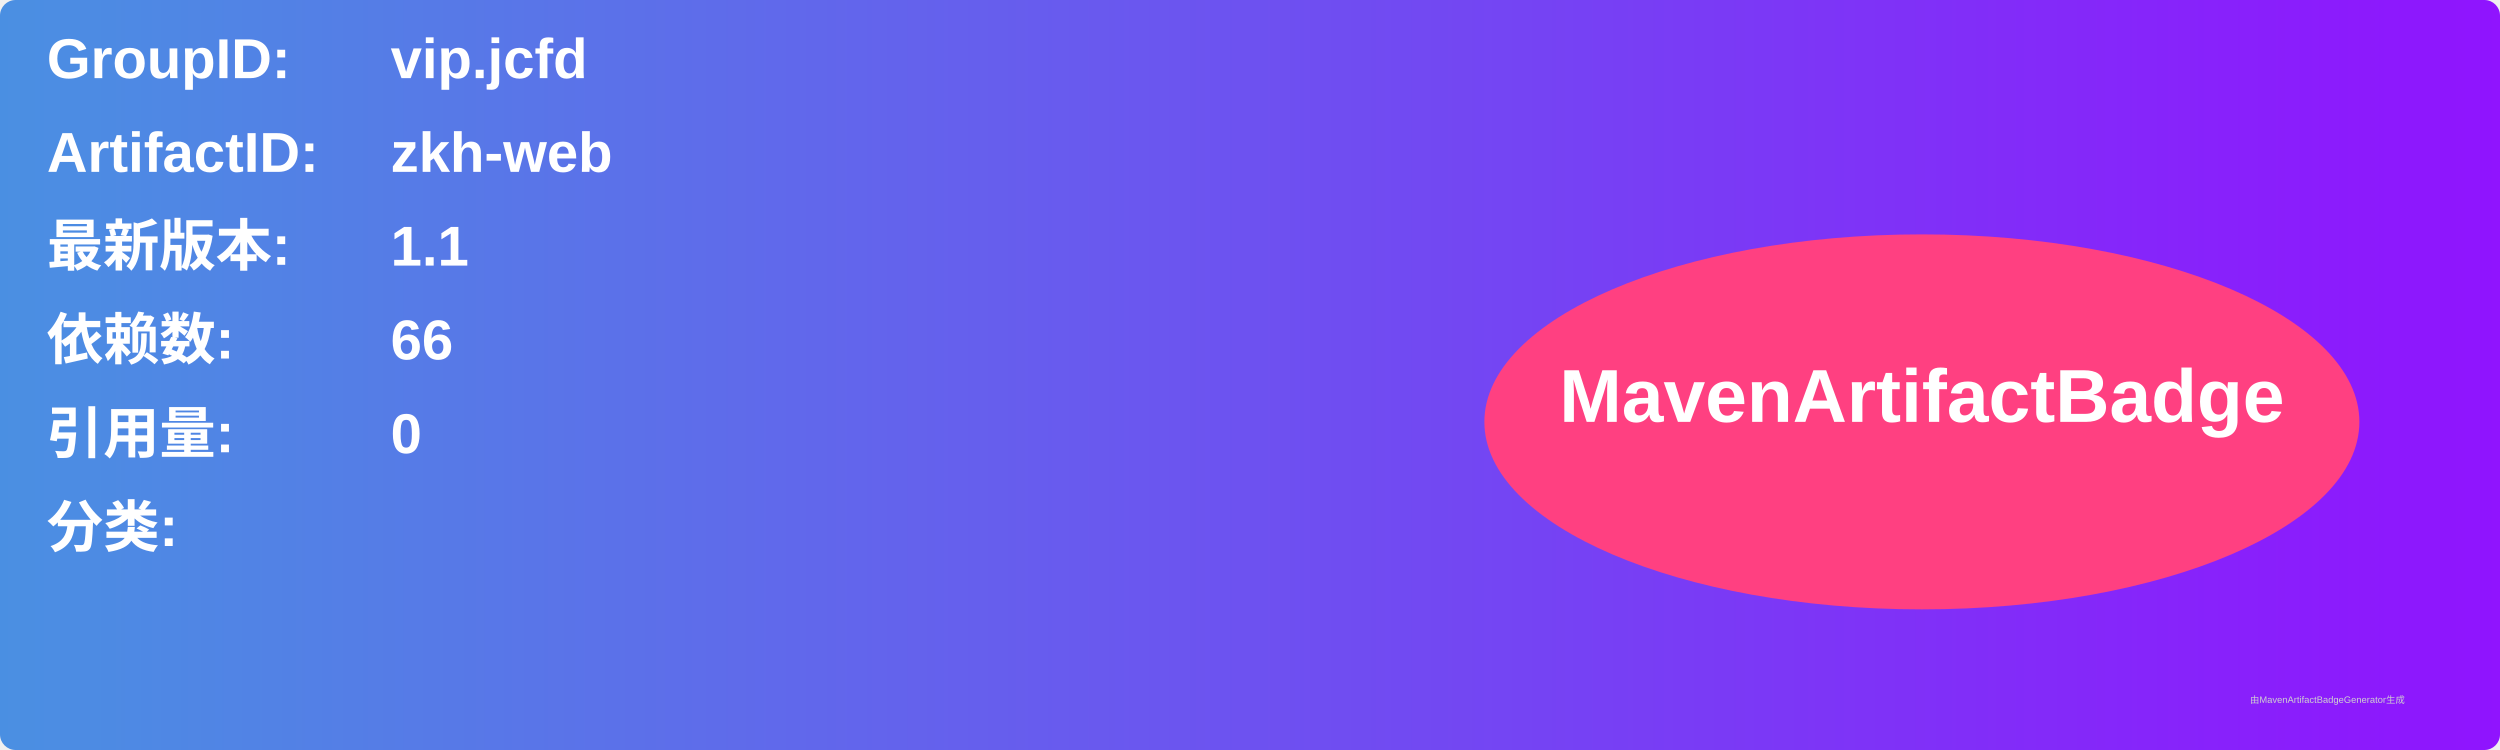
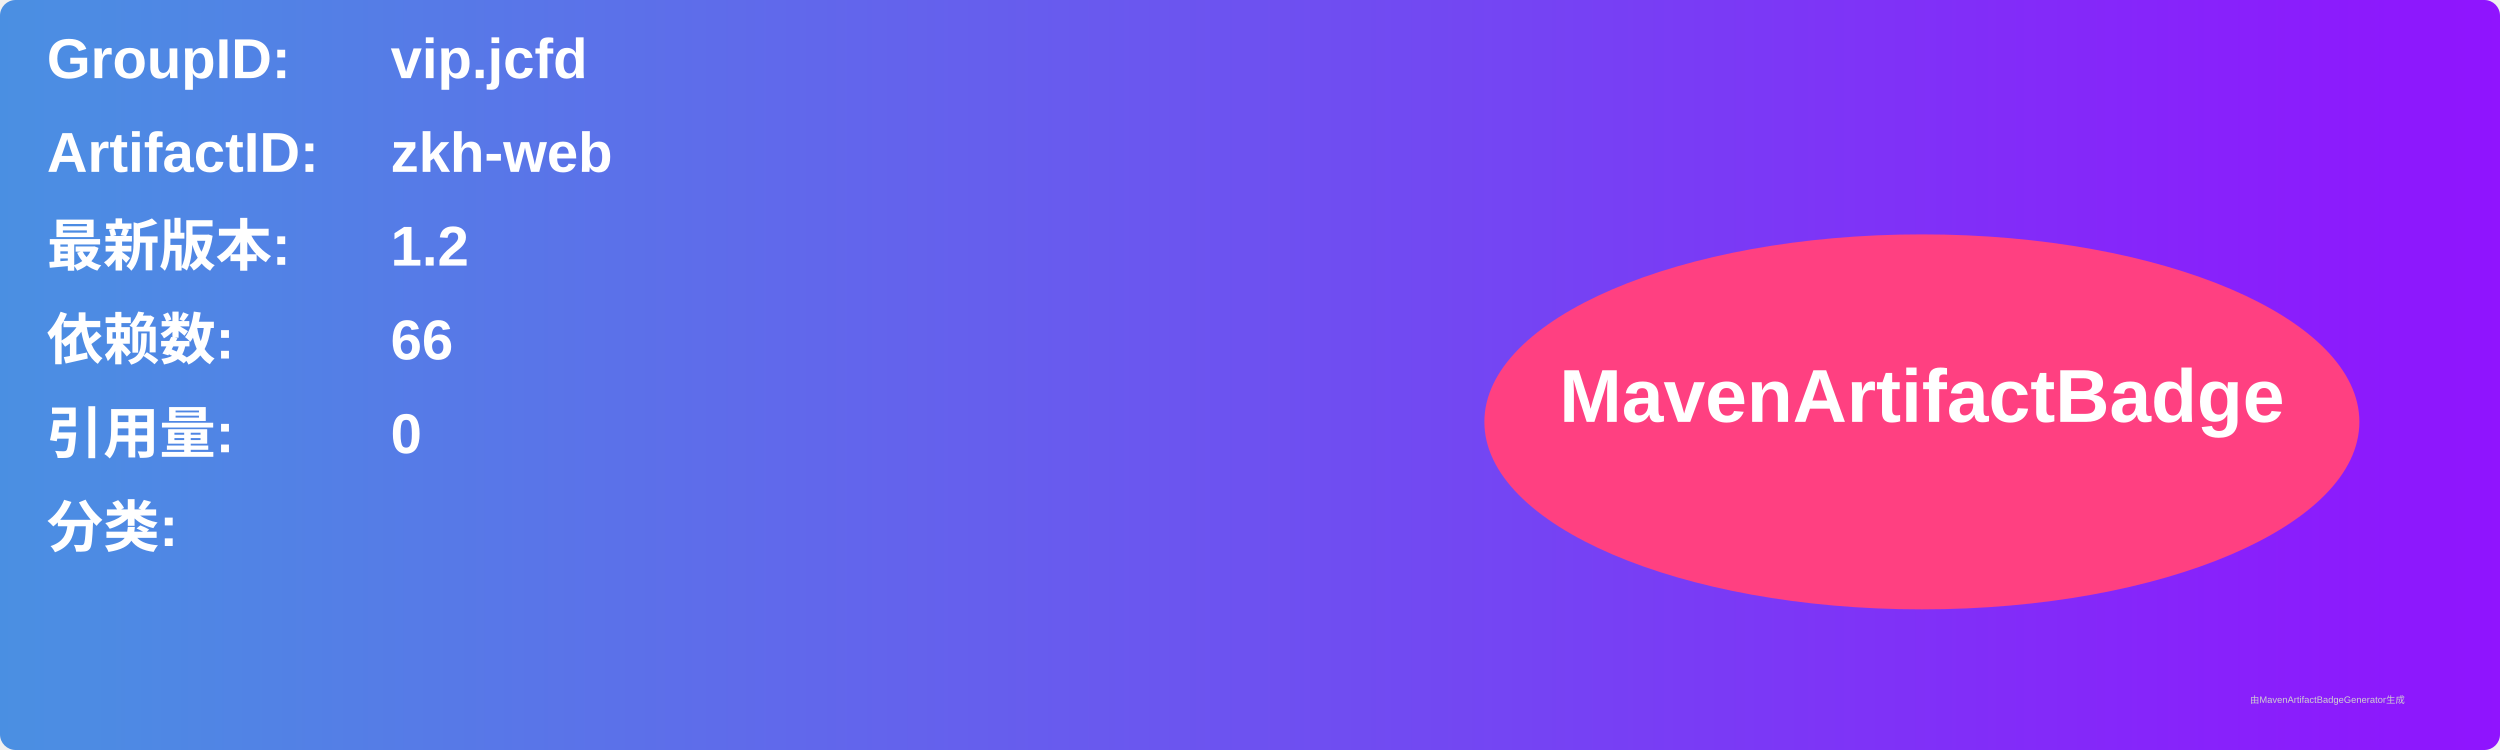
<svg xmlns="http://www.w3.org/2000/svg" width="800" height="240" viewBox="0 0 800 240">
  <linearGradient id="grad" x1="0%" y1="0%" x2="100%" y2="0%">
    <stop offset="0%" stop-color="#4a90e2" />
    <stop offset="100%" stop-color="#9013fe" />
  </linearGradient>
  <rect width="100%" height="100%" rx="5" ry="5" fill="url(#grad)" />
  <g transform="translate(15, 15)">
    <text x="0" y="10" font-family="Arial" font-size="18" fill="white" font-weight="bold" width="260">GroupID:</text>
    <text x="110" y="10" font-family="Arial" font-size="18" fill="white" font-weight="bold" width="460">vip.jcfd</text>
    <text x="0" y="40" font-family="Arial" font-size="18" fill="white" font-weight="bold" width="260">ArtifactID:</text>
    <text x="110" y="40" font-family="Arial" font-size="18" fill="white" font-weight="bold" width="460">zkh-web</text>
    <text x="0" y="70" font-family="Arial" font-size="18" fill="white" font-weight="bold">最新版本:</text>
    <text x="110" y="70" font-family="Arial" font-size="18" fill="white" font-weight="bold">
-       <tspan font-weight="bold">1.1</tspan>
+       <tspan font-weight="bold">1.2</tspan>
    </text>
    <text x="0" y="100" font-family="Arial" font-size="18" fill="white" font-weight="bold">依赖数: </text>
    <text x="110" y="100" font-family="Arial" font-size="18" fill="white">
      <tspan font-weight="bold">66</tspan>
    </text>
    <text x="0" y="130" font-family="Arial" font-size="18" fill="white" font-weight="bold">引用量: </text>
    <text x="110" y="130" font-family="Arial" font-size="18" fill="white">
      <tspan font-weight="bold">0</tspan>
    </text>
    <text x="0" y="160" font-family="Arial" font-size="18" fill="white" font-weight="bold">分类:</text>
    <text x="10" y="190" font-family="Arial" font-size="10" fill="white">
      <tspan font-weight="bold" />
    </text>
    <ellipse cx="600" cy="120" rx="140" ry="60" fill="#ff4081" />
    <text x="600" y="120" text-anchor="middle" font-family="Arial" font-size="24" fill="white" font-weight="bold">MavenArtifactBadge</text>
  </g>
  <text x="720" y="225" font-family="Arial" font-size="3" fill="#d0d0d0">由MavenArtifactBadgeGenerator生成</text>
</svg>
